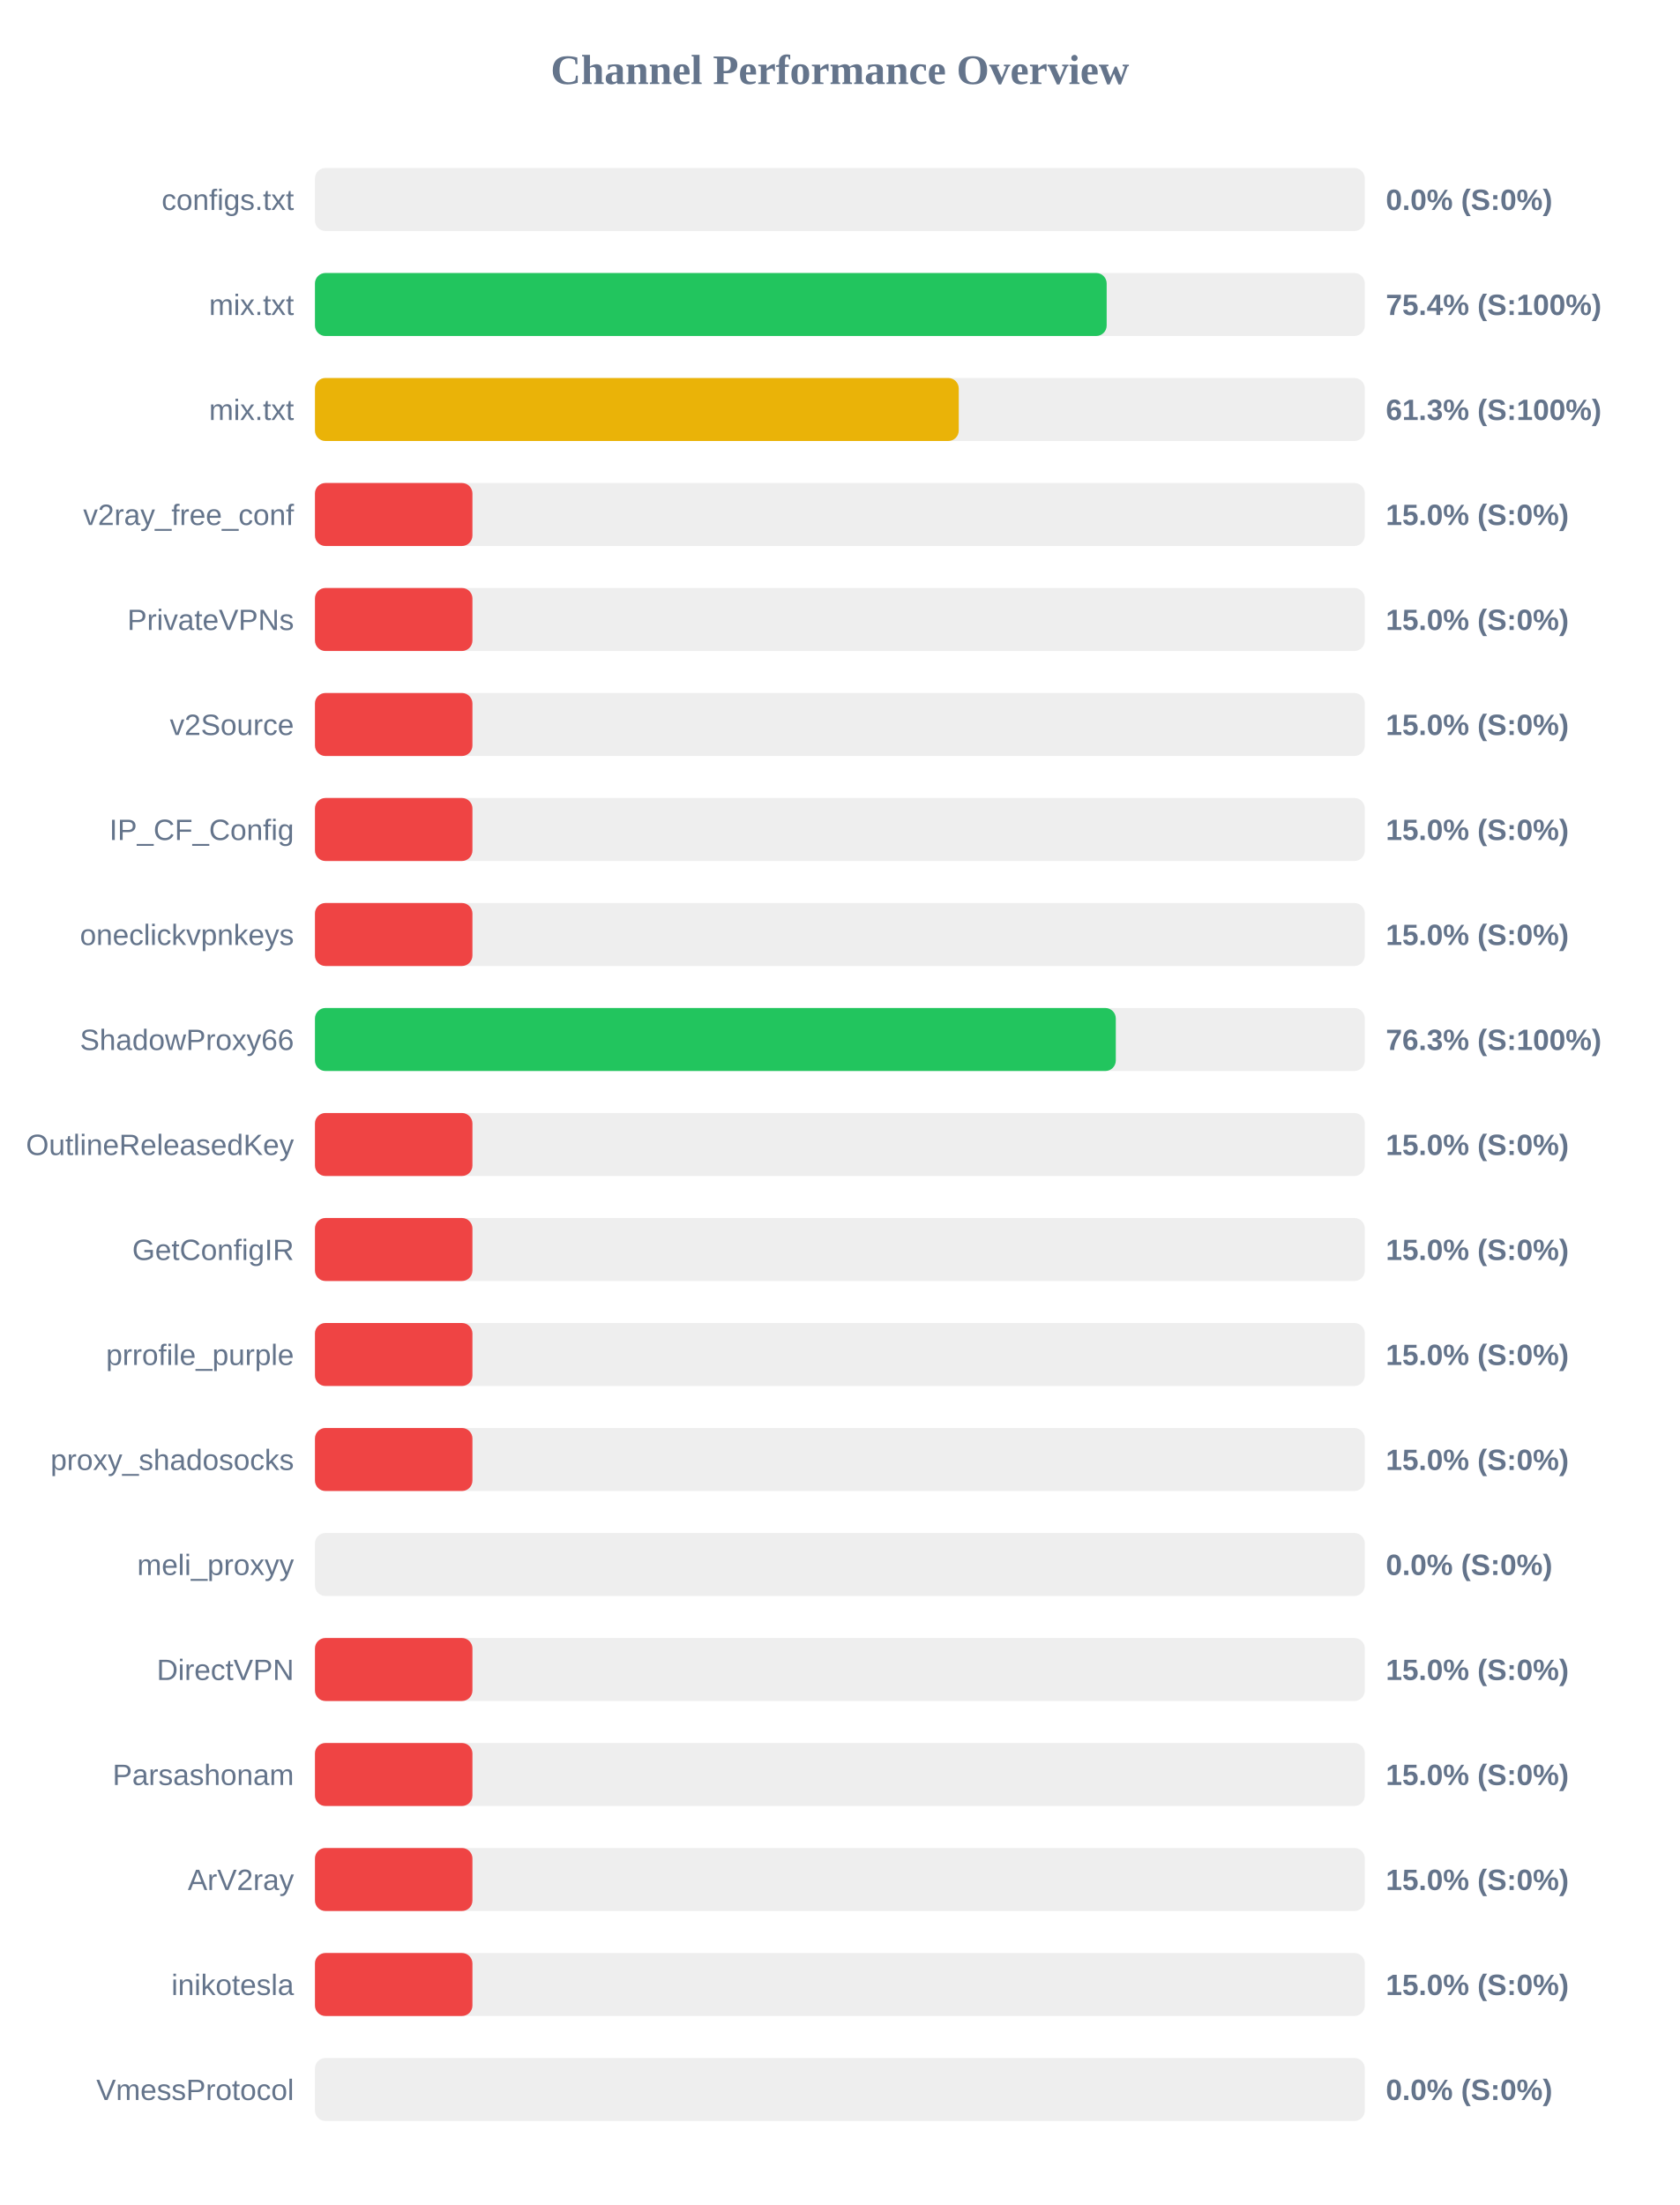
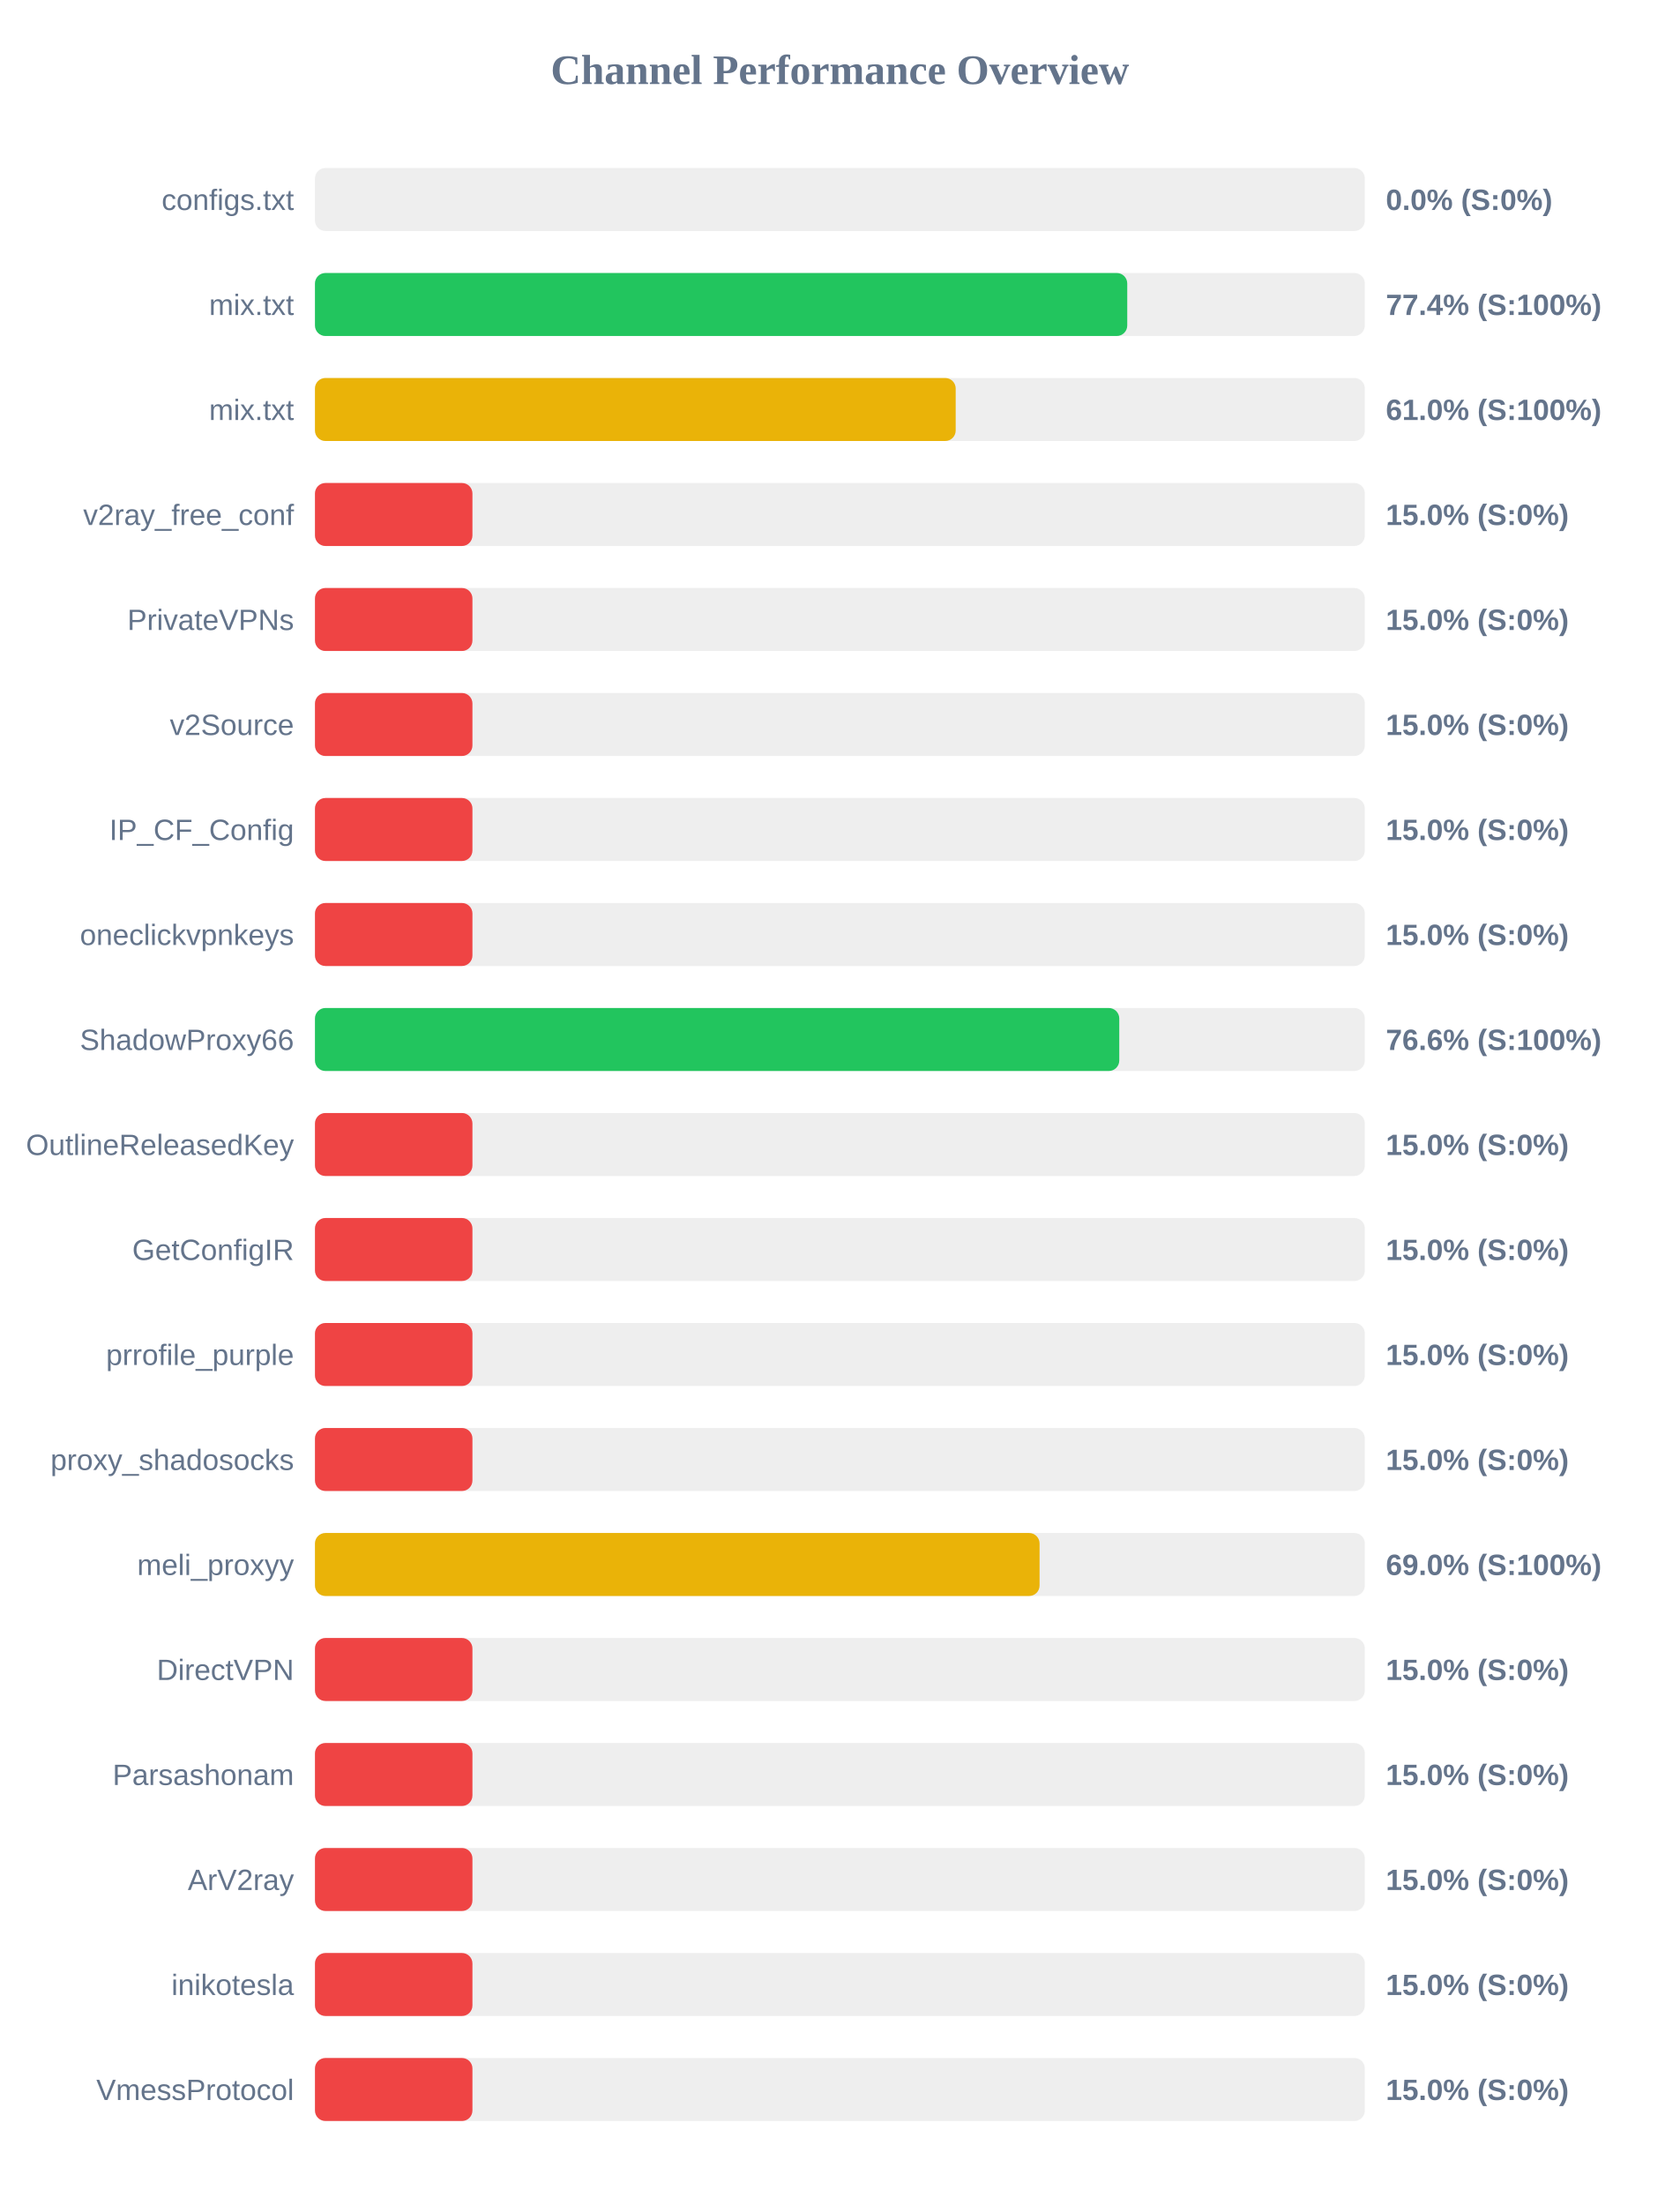
<svg xmlns="http://www.w3.org/2000/svg" width="800" height="1050" version="1.1">
  <style>
        .row { font: 14px Arial; fill: #64748b; }
        .score { font: bold 14px Arial; fill: #64748b; }
    </style>
  <text x="400" y="40" text-anchor="middle" font-size="20px" font-weight="bold" fill="#64748b">Channel Performance Overview</text>
  <rect x="150" y="80" width="500" height="30" fill="#eee" rx="5" />
  <rect x="150" y="80" width="0.0" height="30" fill="#ef4444" rx="5" />
  <text x="140" y="100" text-anchor="end" class="row">configs.txt</text>
  <text x="660" y="100" text-anchor="start" class="score">0.0% (S:0%)</text>
  <rect x="150" y="130" width="500" height="30" fill="#eee" rx="5" />
-   <rect x="150" y="130" width="377.05" height="30" fill="#22c55e" rx="5" />
+   <rect x="150" y="130" width="386.85" height="30" fill="#22c55e" rx="5" />
  <text x="140" y="150" text-anchor="end" class="row">mix.txt</text>
-   <text x="660" y="150" text-anchor="start" class="score">75.4% (S:100%)</text>
+   <text x="660" y="150" text-anchor="start" class="score">77.4% (S:100%)</text>
  <rect x="150" y="180" width="500" height="30" fill="#eee" rx="5" />
-   <rect x="150" y="180" width="306.6" height="30" fill="#eab308" rx="5" />
+   <rect x="150" y="180" width="305.15" height="30" fill="#eab308" rx="5" />
  <text x="140" y="200" text-anchor="end" class="row">mix.txt</text>
-   <text x="660" y="200" text-anchor="start" class="score">61.3% (S:100%)</text>
+   <text x="660" y="200" text-anchor="start" class="score">61.0% (S:100%)</text>
  <rect x="150" y="230" width="500" height="30" fill="#eee" rx="5" />
  <rect x="150" y="230" width="75.0" height="30" fill="#ef4444" rx="5" />
  <text x="140" y="250" text-anchor="end" class="row">v2ray_free_conf</text>
  <text x="660" y="250" text-anchor="start" class="score">15.0% (S:0%)</text>
  <rect x="150" y="280" width="500" height="30" fill="#eee" rx="5" />
  <rect x="150" y="280" width="75.0" height="30" fill="#ef4444" rx="5" />
  <text x="140" y="300" text-anchor="end" class="row">PrivateVPNs</text>
  <text x="660" y="300" text-anchor="start" class="score">15.0% (S:0%)</text>
  <rect x="150" y="330" width="500" height="30" fill="#eee" rx="5" />
  <rect x="150" y="330" width="75.0" height="30" fill="#ef4444" rx="5" />
  <text x="140" y="350" text-anchor="end" class="row">v2Source</text>
  <text x="660" y="350" text-anchor="start" class="score">15.0% (S:0%)</text>
  <rect x="150" y="380" width="500" height="30" fill="#eee" rx="5" />
  <rect x="150" y="380" width="75.0" height="30" fill="#ef4444" rx="5" />
  <text x="140" y="400" text-anchor="end" class="row">IP_CF_Config</text>
  <text x="660" y="400" text-anchor="start" class="score">15.0% (S:0%)</text>
  <rect x="150" y="430" width="500" height="30" fill="#eee" rx="5" />
  <rect x="150" y="430" width="75.0" height="30" fill="#ef4444" rx="5" />
  <text x="140" y="450" text-anchor="end" class="row">oneclickvpnkeys</text>
  <text x="660" y="450" text-anchor="start" class="score">15.0% (S:0%)</text>
  <rect x="150" y="480" width="500" height="30" fill="#eee" rx="5" />
-   <rect x="150" y="480" width="381.4" height="30" fill="#22c55e" rx="5" />
+   <rect x="150" y="480" width="383.05" height="30" fill="#22c55e" rx="5" />
  <text x="140" y="500" text-anchor="end" class="row">ShadowProxy66</text>
-   <text x="660" y="500" text-anchor="start" class="score">76.3% (S:100%)</text>
+   <text x="660" y="500" text-anchor="start" class="score">76.6% (S:100%)</text>
  <rect x="150" y="530" width="500" height="30" fill="#eee" rx="5" />
  <rect x="150" y="530" width="75.0" height="30" fill="#ef4444" rx="5" />
  <text x="140" y="550" text-anchor="end" class="row">OutlineReleasedKey</text>
  <text x="660" y="550" text-anchor="start" class="score">15.0% (S:0%)</text>
  <rect x="150" y="580" width="500" height="30" fill="#eee" rx="5" />
  <rect x="150" y="580" width="75.0" height="30" fill="#ef4444" rx="5" />
  <text x="140" y="600" text-anchor="end" class="row">GetConfigIR</text>
  <text x="660" y="600" text-anchor="start" class="score">15.0% (S:0%)</text>
  <rect x="150" y="630" width="500" height="30" fill="#eee" rx="5" />
  <rect x="150" y="630" width="75.0" height="30" fill="#ef4444" rx="5" />
  <text x="140" y="650" text-anchor="end" class="row">prrofile_purple</text>
  <text x="660" y="650" text-anchor="start" class="score">15.0% (S:0%)</text>
  <rect x="150" y="680" width="500" height="30" fill="#eee" rx="5" />
  <rect x="150" y="680" width="75.0" height="30" fill="#ef4444" rx="5" />
  <text x="140" y="700" text-anchor="end" class="row">proxy_shadosocks</text>
  <text x="660" y="700" text-anchor="start" class="score">15.0% (S:0%)</text>
  <rect x="150" y="730" width="500" height="30" fill="#eee" rx="5" />
-   <rect x="150" y="730" width="0.0" height="30" fill="#ef4444" rx="5" />
+   <rect x="150" y="730" width="345.1" height="30" fill="#eab308" rx="5" />
  <text x="140" y="750" text-anchor="end" class="row">meli_proxyy</text>
-   <text x="660" y="750" text-anchor="start" class="score">0.0% (S:0%)</text>
+   <text x="660" y="750" text-anchor="start" class="score">69.0% (S:100%)</text>
  <rect x="150" y="780" width="500" height="30" fill="#eee" rx="5" />
  <rect x="150" y="780" width="75.0" height="30" fill="#ef4444" rx="5" />
  <text x="140" y="800" text-anchor="end" class="row">DirectVPN</text>
  <text x="660" y="800" text-anchor="start" class="score">15.0% (S:0%)</text>
  <rect x="150" y="830" width="500" height="30" fill="#eee" rx="5" />
  <rect x="150" y="830" width="75.0" height="30" fill="#ef4444" rx="5" />
  <text x="140" y="850" text-anchor="end" class="row">Parsashonam</text>
  <text x="660" y="850" text-anchor="start" class="score">15.0% (S:0%)</text>
  <rect x="150" y="880" width="500" height="30" fill="#eee" rx="5" />
  <rect x="150" y="880" width="75.0" height="30" fill="#ef4444" rx="5" />
  <text x="140" y="900" text-anchor="end" class="row">ArV2ray</text>
  <text x="660" y="900" text-anchor="start" class="score">15.0% (S:0%)</text>
  <rect x="150" y="930" width="500" height="30" fill="#eee" rx="5" />
  <rect x="150" y="930" width="75.0" height="30" fill="#ef4444" rx="5" />
  <text x="140" y="950" text-anchor="end" class="row">inikotesla</text>
  <text x="660" y="950" text-anchor="start" class="score">15.0% (S:0%)</text>
  <rect x="150" y="980" width="500" height="30" fill="#eee" rx="5" />
-   <rect x="150" y="980" width="0.0" height="30" fill="#ef4444" rx="5" />
+   <rect x="150" y="980" width="75.0" height="30" fill="#ef4444" rx="5" />
  <text x="140" y="1000" text-anchor="end" class="row">VmessProtocol</text>
-   <text x="660" y="1000" text-anchor="start" class="score">0.0% (S:0%)</text>
+   <text x="660" y="1000" text-anchor="start" class="score">15.0% (S:0%)</text>
</svg>
